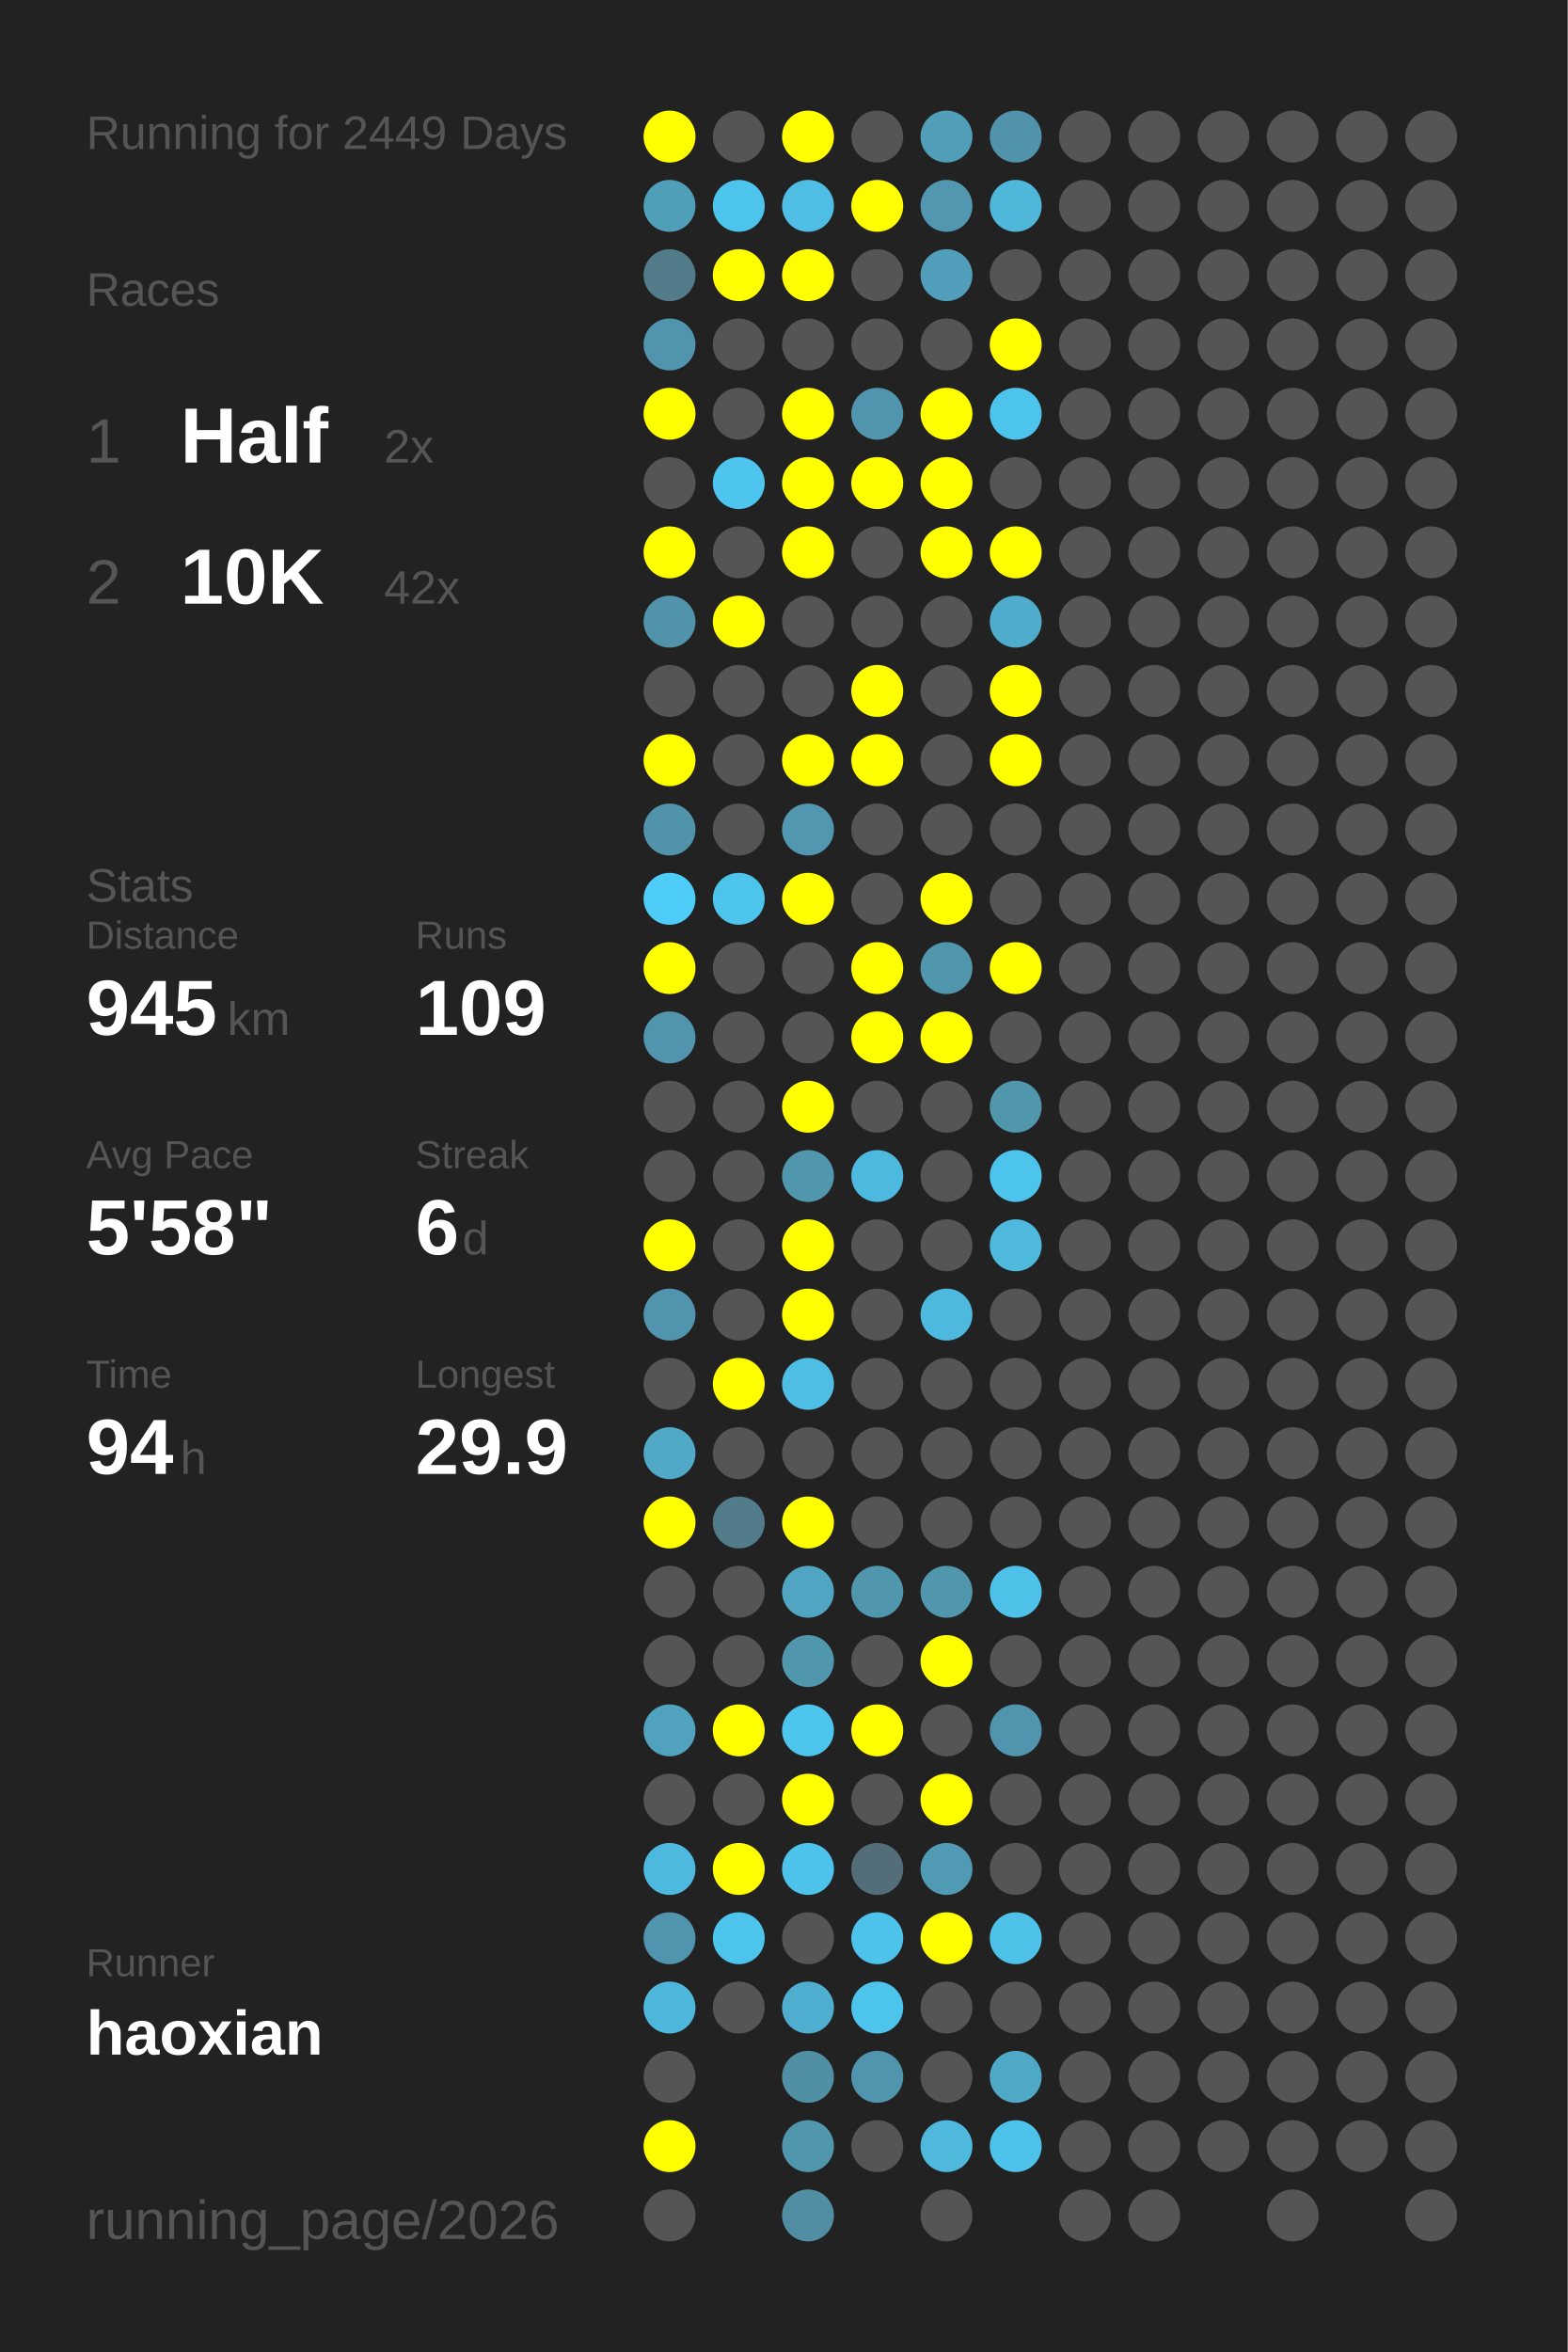
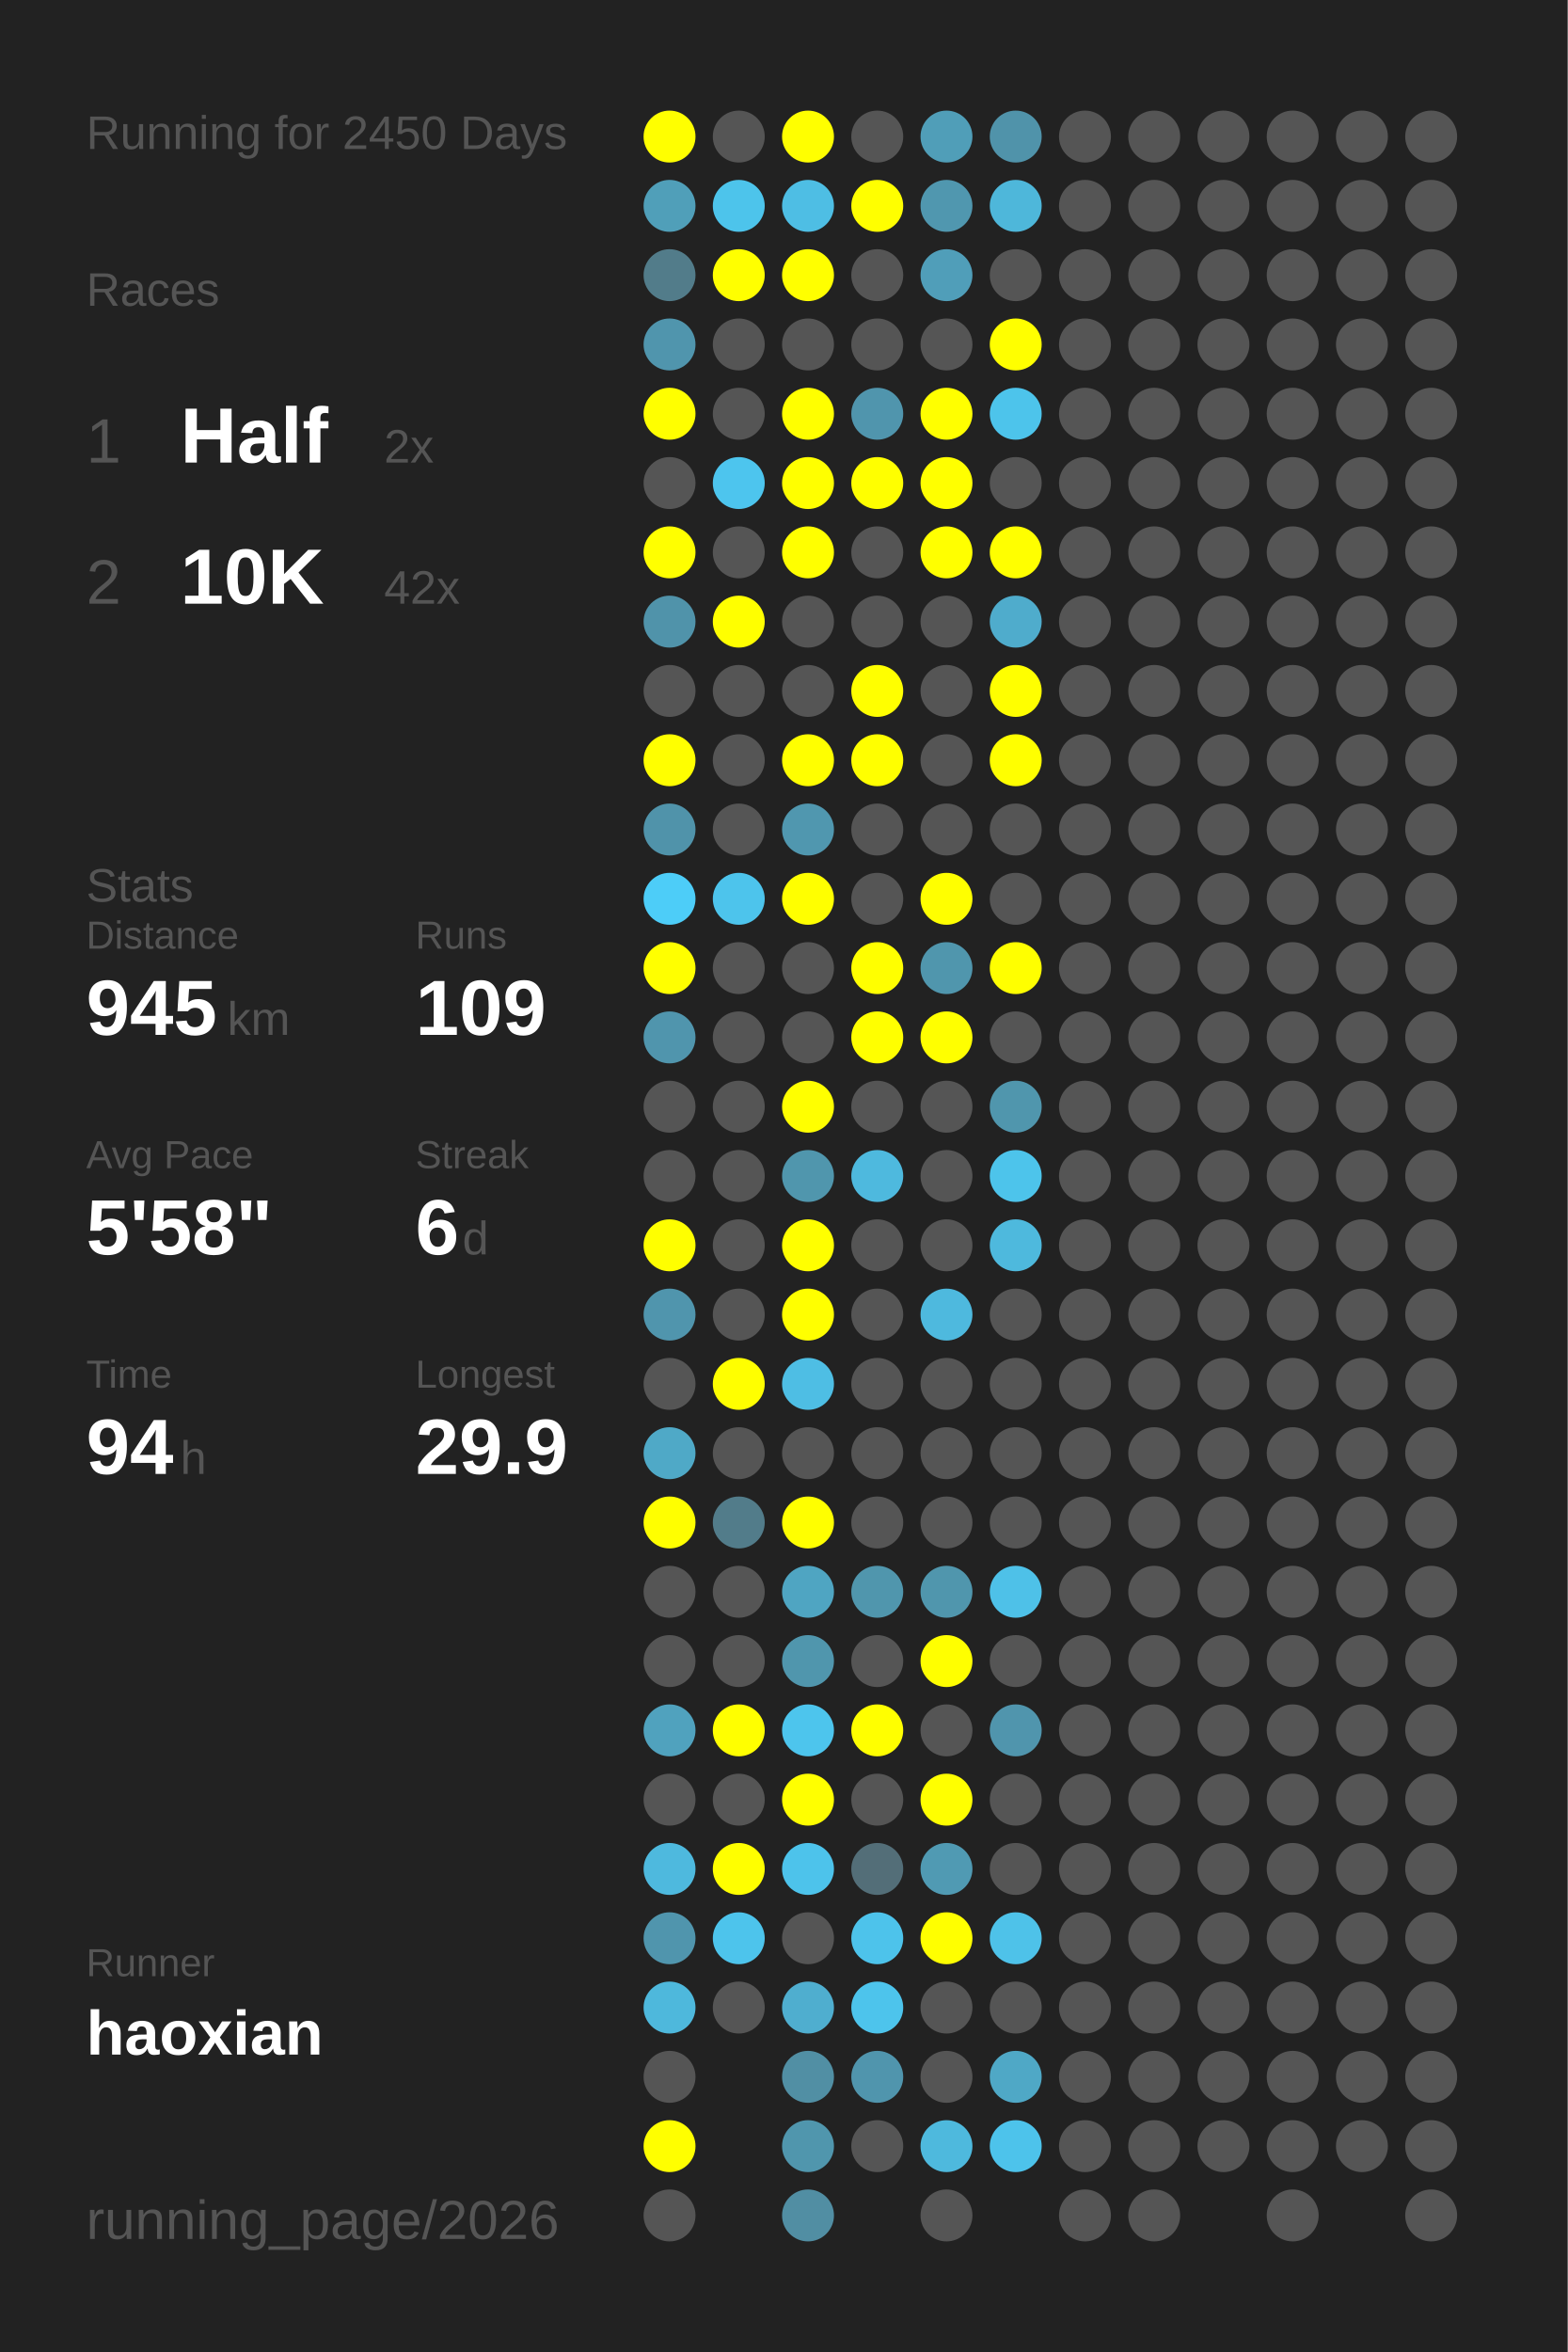
<svg xmlns="http://www.w3.org/2000/svg" baseProfile="full" height="300mm" version="1.1" viewBox="0,0,200,300" width="200mm">
  <defs />
  <rect fill="#222222" height="300" width="200" x="0" y="0" />
-   <text fill="#555555" style="font-size:6px; font-family:Arial;" x="11" y="19">Running for 2449 Days</text>
+   <text fill="#555555" style="font-size:6px; font-family:Arial;" x="11" y="19">Running for 2450 Days</text>
  <text fill="#555555" style="font-size:6px; font-family:Arial;" x="11" y="39">Races</text>
  <text fill="#555555" style="font-size:8px; font-family:Arial;" x="11" y="59">1</text>
  <text fill="#FFFFFF" style="font-size:10px; font-family:Arial; font-weight:bold;" x="23" y="59">Half</text>
  <text fill="#555555" style="font-size:6px; font-family:Arial;" x="49" y="59">2x</text>
  <text fill="#555555" style="font-size:8px; font-family:Arial;" x="11" y="77">2</text>
  <text fill="#FFFFFF" style="font-size:10px; font-family:Arial; font-weight:bold;" x="23" y="77">10K</text>
  <text fill="#555555" style="font-size:6px; font-family:Arial;" x="49" y="77">42x</text>
  <text fill="#555555" style="font-size:6px; font-family:Arial;" x="11" y="115">Stats</text>
  <text fill="#555555" style="font-size:5px; font-family:Arial;" x="11" y="121">Distance</text>
  <text fill="#FFFFFF" style="font-size:10px; font-family:Arial; font-weight:bold;" x="11" y="132">945</text>
  <text fill="#555555" style="font-size:6px; font-family:Arial;" x="29" y="132">km</text>
  <text fill="#555555" style="font-size:5px; font-family:Arial;" x="53" y="121">Runs</text>
  <text fill="#FFFFFF" style="font-size:10px; font-family:Arial; font-weight:bold;" x="53" y="132">109</text>
  <text fill="#555555" style="font-size:5px; font-family:Arial;" x="11" y="149">Avg Pace</text>
  <text fill="#FFFFFF" style="font-size:10px; font-family:Arial; font-weight:bold;" x="11" y="160">5'58"</text>
  <text fill="#555555" style="font-size:5px; font-family:Arial;" x="53" y="149">Streak</text>
  <text fill="#FFFFFF" style="font-size:10px; font-family:Arial; font-weight:bold;" x="53" y="160">6</text>
  <text fill="#555555" style="font-size:6px; font-family:Arial;" x="59" y="160">d</text>
  <text fill="#555555" style="font-size:5px; font-family:Arial;" x="11" y="177">Time</text>
  <text fill="#FFFFFF" style="font-size:10px; font-family:Arial; font-weight:bold;" x="11" y="188">94</text>
  <text fill="#555555" style="font-size:6px; font-family:Arial;" x="23" y="188">h</text>
  <text fill="#555555" style="font-size:5px; font-family:Arial;" x="53" y="177">Longest</text>
  <text fill="#FFFFFF" style="font-size:10px; font-family:Arial; font-weight:bold;" x="53" y="188">29.9</text>
  <text fill="#555555" style="font-size:5px; font-family:Arial;" x="11" y="252.065">Runner</text>
  <text fill="#FFFFFF" style="font-size:8px; font-family:Arial; font-weight:bold;" x="11" y="262.065">haoxian</text>
  <text fill="#555555" style="font-size:7px; font-family:Arial;" x="11" y="285.581">running_page/2026</text>
  <circle cx="85.417" cy="17.419" fill="#FFFF00" r="3.312" />
  <circle cx="85.417" cy="26.258" fill="#509fb9" r="3.312" />
  <circle cx="85.417" cy="35.097" fill="#527c8a" r="3.312" />
  <circle cx="85.417" cy="43.935" fill="#5095ad" r="3.312" />
  <circle cx="85.417" cy="52.774" fill="#FFFF00" r="3.312" />
  <circle cx="85.417" cy="61.613" fill="#555555" r="3.312" />
  <circle cx="85.417" cy="70.452" fill="#FFFF00" r="3.312" />
  <circle cx="85.417" cy="79.29" fill="#5093aa" r="3.312" />
  <circle cx="85.417" cy="88.129" fill="#555555" r="3.312" />
  <circle cx="85.417" cy="96.968" fill="#FFFF00" r="3.312" />
  <circle cx="85.417" cy="105.806" fill="#5093aa" r="3.312" />
  <circle cx="85.417" cy="114.645" fill="#4dcdf8" r="3.312" />
  <circle cx="85.417" cy="123.484" fill="#FFFF00" r="3.312" />
  <circle cx="85.417" cy="132.323" fill="#5095ad" r="3.312" />
  <circle cx="85.417" cy="141.161" fill="#555555" r="3.312" />
  <circle cx="85.417" cy="150" fill="#555555" r="3.312" />
  <circle cx="85.417" cy="158.839" fill="#FFFF00" r="3.312" />
  <circle cx="85.417" cy="167.677" fill="#5095ad" r="3.312" />
  <circle cx="85.417" cy="176.516" fill="#555555" r="3.312" />
  <circle cx="85.417" cy="185.355" fill="#4fa9c7" r="3.312" />
  <circle cx="85.417" cy="194.194" fill="#FFFF00" r="3.312" />
  <circle cx="85.417" cy="203.032" fill="#555555" r="3.312" />
  <circle cx="85.417" cy="211.871" fill="#555555" r="3.312" />
  <circle cx="85.417" cy="220.71" fill="#50a2be" r="3.312" />
  <circle cx="85.417" cy="229.548" fill="#555555" r="3.312" />
  <circle cx="85.417" cy="238.387" fill="#4eb9de" r="3.312" />
  <circle cx="85.417" cy="247.226" fill="#5095ad" r="3.312" />
  <circle cx="85.417" cy="256.065" fill="#4eb8dc" r="3.312" />
  <circle cx="85.417" cy="264.903" fill="#555555" r="3.312" />
  <circle cx="85.417" cy="273.742" fill="#FFFF00" r="3.312" />
  <circle cx="85.417" cy="282.581" fill="#555555" r="3.312" />
  <circle cx="94.25" cy="17.419" fill="#555555" r="3.312" />
  <circle cx="94.25" cy="26.258" fill="#4dc4eb" r="3.312" />
  <circle cx="94.25" cy="35.097" fill="#FFFF00" r="3.312" />
  <circle cx="94.25" cy="43.935" fill="#555555" r="3.312" />
  <circle cx="94.25" cy="52.774" fill="#555555" r="3.312" />
  <circle cx="94.25" cy="61.613" fill="#4dc5ee" r="3.312" />
  <circle cx="94.25" cy="70.452" fill="#555555" r="3.312" />
  <circle cx="94.25" cy="79.29" fill="#FFFF00" r="3.312" />
  <circle cx="94.25" cy="88.129" fill="#555555" r="3.312" />
  <circle cx="94.25" cy="96.968" fill="#555555" r="3.312" />
  <circle cx="94.25" cy="105.806" fill="#555555" r="3.312" />
  <circle cx="94.25" cy="114.645" fill="#4dc4ec" r="3.312" />
  <circle cx="94.25" cy="123.484" fill="#555555" r="3.312" />
  <circle cx="94.25" cy="132.323" fill="#555555" r="3.312" />
  <circle cx="94.25" cy="141.161" fill="#555555" r="3.312" />
  <circle cx="94.25" cy="150" fill="#555555" r="3.312" />
  <circle cx="94.25" cy="158.839" fill="#555555" r="3.312" />
  <circle cx="94.25" cy="167.677" fill="#555555" r="3.312" />
  <circle cx="94.25" cy="176.516" fill="#FFFF00" r="3.312" />
  <circle cx="94.25" cy="185.355" fill="#555555" r="3.312" />
  <circle cx="94.25" cy="194.194" fill="#527c8a" r="3.312" />
  <circle cx="94.25" cy="203.032" fill="#555555" r="3.312" />
  <circle cx="94.25" cy="211.871" fill="#555555" r="3.312" />
  <circle cx="94.25" cy="220.71" fill="#FFFF00" r="3.312" />
  <circle cx="94.25" cy="229.548" fill="#555555" r="3.312" />
  <circle cx="94.25" cy="238.387" fill="#FFFF00" r="3.312" />
  <circle cx="94.25" cy="247.226" fill="#4dc4ec" r="3.312" />
  <circle cx="94.25" cy="256.065" fill="#555555" r="3.312" />
  <circle cx="103.083" cy="17.419" fill="#FFFF00" r="3.312" />
  <circle cx="103.083" cy="26.258" fill="#4ebee4" r="3.312" />
  <circle cx="103.083" cy="35.097" fill="#FFFF00" r="3.312" />
  <circle cx="103.083" cy="43.935" fill="#555555" r="3.312" />
  <circle cx="103.083" cy="52.774" fill="#FFFF00" r="3.312" />
  <circle cx="103.083" cy="61.613" fill="#FFFF00" r="3.312" />
  <circle cx="103.083" cy="70.452" fill="#FFFF00" r="3.312" />
  <circle cx="103.083" cy="79.29" fill="#555555" r="3.312" />
  <circle cx="103.083" cy="88.129" fill="#555555" r="3.312" />
  <circle cx="103.083" cy="96.968" fill="#FFFF00" r="3.312" />
  <circle cx="103.083" cy="105.806" fill="#5097af" r="3.312" />
  <circle cx="103.083" cy="114.645" fill="#FFFF00" r="3.312" />
  <circle cx="103.083" cy="123.484" fill="#555555" r="3.312" />
  <circle cx="103.083" cy="132.323" fill="#555555" r="3.312" />
  <circle cx="103.083" cy="141.161" fill="#FFFF00" r="3.312" />
  <circle cx="103.083" cy="150" fill="#5096ad" r="3.312" />
  <circle cx="103.083" cy="158.839" fill="#FFFF00" r="3.312" />
  <circle cx="103.083" cy="167.677" fill="#FFFF00" r="3.312" />
  <circle cx="103.083" cy="176.516" fill="#4ebee4" r="3.312" />
  <circle cx="103.083" cy="185.355" fill="#555555" r="3.312" />
  <circle cx="103.083" cy="194.194" fill="#FFFF00" r="3.312" />
  <circle cx="103.083" cy="203.032" fill="#4fa5c2" r="3.312" />
  <circle cx="103.083" cy="211.871" fill="#5096ad" r="3.312" />
  <circle cx="103.083" cy="220.71" fill="#4dc5ed" r="3.312" />
  <circle cx="103.083" cy="229.548" fill="#FFFF00" r="3.312" />
  <circle cx="103.083" cy="238.387" fill="#4dc3eb" r="3.312" />
  <circle cx="103.083" cy="247.226" fill="#555555" r="3.312" />
  <circle cx="103.083" cy="256.065" fill="#4faecf" r="3.312" />
  <circle cx="103.083" cy="264.903" fill="#518fa4" r="3.312" />
  <circle cx="103.083" cy="273.742" fill="#5096ad" r="3.312" />
  <circle cx="103.083" cy="282.581" fill="#518ea3" r="3.312" />
  <circle cx="111.917" cy="17.419" fill="#555555" r="3.312" />
  <circle cx="111.917" cy="26.258" fill="#FFFF00" r="3.312" />
  <circle cx="111.917" cy="35.097" fill="#555555" r="3.312" />
  <circle cx="111.917" cy="43.935" fill="#555555" r="3.312" />
  <circle cx="111.917" cy="52.774" fill="#5095ad" r="3.312" />
  <circle cx="111.917" cy="61.613" fill="#FFFF00" r="3.312" />
  <circle cx="111.917" cy="70.452" fill="#555555" r="3.312" />
  <circle cx="111.917" cy="79.29" fill="#555555" r="3.312" />
  <circle cx="111.917" cy="88.129" fill="#FFFF00" r="3.312" />
  <circle cx="111.917" cy="96.968" fill="#FFFF00" r="3.312" />
  <circle cx="111.917" cy="105.806" fill="#555555" r="3.312" />
  <circle cx="111.917" cy="114.645" fill="#555555" r="3.312" />
  <circle cx="111.917" cy="123.484" fill="#FFFF00" r="3.312" />
  <circle cx="111.917" cy="132.323" fill="#FFFF00" r="3.312" />
  <circle cx="111.917" cy="141.161" fill="#555555" r="3.312" />
  <circle cx="111.917" cy="150" fill="#4eb9de" r="3.312" />
  <circle cx="111.917" cy="158.839" fill="#555555" r="3.312" />
  <circle cx="111.917" cy="167.677" fill="#555555" r="3.312" />
  <circle cx="111.917" cy="176.516" fill="#555555" r="3.312" />
  <circle cx="111.917" cy="185.355" fill="#555555" r="3.312" />
  <circle cx="111.917" cy="194.194" fill="#555555" r="3.312" />
  <circle cx="111.917" cy="203.032" fill="#5096ad" r="3.312" />
  <circle cx="111.917" cy="211.871" fill="#555555" r="3.312" />
  <circle cx="111.917" cy="220.71" fill="#FFFF00" r="3.312" />
  <circle cx="111.917" cy="229.548" fill="#555555" r="3.312" />
  <circle cx="111.917" cy="238.387" fill="#536e78" r="3.312" />
  <circle cx="111.917" cy="247.226" fill="#4dc3eb" r="3.312" />
  <circle cx="111.917" cy="256.065" fill="#4dc4ec" r="3.312" />
  <circle cx="111.917" cy="264.903" fill="#5095ad" r="3.312" />
  <circle cx="111.917" cy="273.742" fill="#555555" r="3.312" />
  <circle cx="120.75" cy="17.419" fill="#509eb8" r="3.312" />
  <circle cx="120.75" cy="26.258" fill="#5097af" r="3.312" />
  <circle cx="120.75" cy="35.097" fill="#509eb9" r="3.312" />
  <circle cx="120.75" cy="43.935" fill="#555555" r="3.312" />
  <circle cx="120.75" cy="52.774" fill="#FFFF00" r="3.312" />
  <circle cx="120.75" cy="61.613" fill="#FFFF00" r="3.312" />
  <circle cx="120.75" cy="70.452" fill="#FFFF00" r="3.312" />
  <circle cx="120.75" cy="79.29" fill="#555555" r="3.312" />
  <circle cx="120.75" cy="88.129" fill="#555555" r="3.312" />
  <circle cx="120.75" cy="96.968" fill="#555555" r="3.312" />
  <circle cx="120.75" cy="105.806" fill="#555555" r="3.312" />
  <circle cx="120.75" cy="114.645" fill="#FFFF00" r="3.312" />
  <circle cx="120.75" cy="123.484" fill="#5096ad" r="3.312" />
  <circle cx="120.75" cy="132.323" fill="#FFFF00" r="3.312" />
  <circle cx="120.75" cy="141.161" fill="#555555" r="3.312" />
  <circle cx="120.75" cy="150" fill="#555555" r="3.312" />
  <circle cx="120.75" cy="158.839" fill="#555555" r="3.312" />
  <circle cx="120.75" cy="167.677" fill="#4eb9de" r="3.312" />
  <circle cx="120.75" cy="176.516" fill="#555555" r="3.312" />
  <circle cx="120.75" cy="185.355" fill="#555555" r="3.312" />
  <circle cx="120.75" cy="194.194" fill="#555555" r="3.312" />
  <circle cx="120.75" cy="203.032" fill="#5096ad" r="3.312" />
  <circle cx="120.75" cy="211.871" fill="#FFFF00" r="3.312" />
  <circle cx="120.75" cy="220.71" fill="#555555" r="3.312" />
  <circle cx="120.75" cy="229.548" fill="#FFFF00" r="3.312" />
  <circle cx="120.75" cy="238.387" fill="#509ab3" r="3.312" />
  <circle cx="120.75" cy="247.226" fill="#FFFF00" r="3.312" />
  <circle cx="120.75" cy="256.065" fill="#555555" r="3.312" />
  <circle cx="120.75" cy="264.903" fill="#555555" r="3.312" />
  <circle cx="120.75" cy="273.742" fill="#4eb9dd" r="3.312" />
  <circle cx="120.75" cy="282.581" fill="#555555" r="3.312" />
  <circle cx="129.583" cy="17.419" fill="#5093aa" r="3.312" />
  <circle cx="129.583" cy="26.258" fill="#4eb7da" r="3.312" />
  <circle cx="129.583" cy="35.097" fill="#555555" r="3.312" />
  <circle cx="129.583" cy="43.935" fill="#FFFF00" r="3.312" />
  <circle cx="129.583" cy="52.774" fill="#4dc4eb" r="3.312" />
  <circle cx="129.583" cy="61.613" fill="#555555" r="3.312" />
  <circle cx="129.583" cy="70.452" fill="#FFFF00" r="3.312" />
  <circle cx="129.583" cy="79.29" fill="#4faccc" r="3.312" />
  <circle cx="129.583" cy="88.129" fill="#FFFF00" r="3.312" />
  <circle cx="129.583" cy="96.968" fill="#FFFF00" r="3.312" />
  <circle cx="129.583" cy="105.806" fill="#555555" r="3.312" />
  <circle cx="129.583" cy="114.645" fill="#555555" r="3.312" />
  <circle cx="129.583" cy="123.484" fill="#FFFF00" r="3.312" />
  <circle cx="129.583" cy="132.323" fill="#555555" r="3.312" />
  <circle cx="129.583" cy="141.161" fill="#5096ad" r="3.312" />
  <circle cx="129.583" cy="150" fill="#4dc4eb" r="3.312" />
  <circle cx="129.583" cy="158.839" fill="#4eb9dd" r="3.312" />
  <circle cx="129.583" cy="167.677" fill="#555555" r="3.312" />
  <circle cx="129.583" cy="176.516" fill="#555555" r="3.312" />
  <circle cx="129.583" cy="185.355" fill="#555555" r="3.312" />
  <circle cx="129.583" cy="194.194" fill="#555555" r="3.312" />
  <circle cx="129.583" cy="203.032" fill="#4ec1e8" r="3.312" />
  <circle cx="129.583" cy="211.871" fill="#555555" r="3.312" />
  <circle cx="129.583" cy="220.71" fill="#5095ad" r="3.312" />
  <circle cx="129.583" cy="229.548" fill="#555555" r="3.312" />
  <circle cx="129.583" cy="238.387" fill="#555555" r="3.312" />
  <circle cx="129.583" cy="247.226" fill="#4ec2e9" r="3.312" />
  <circle cx="129.583" cy="256.065" fill="#555555" r="3.312" />
  <circle cx="129.583" cy="264.903" fill="#4fa8c6" r="3.312" />
  <circle cx="129.583" cy="273.742" fill="#4dc3eb" r="3.312" />
  <circle cx="138.417" cy="17.419" fill="#555555" r="3.312" />
  <circle cx="138.417" cy="26.258" fill="#555555" r="3.312" />
  <circle cx="138.417" cy="35.097" fill="#555555" r="3.312" />
  <circle cx="138.417" cy="43.935" fill="#555555" r="3.312" />
  <circle cx="138.417" cy="52.774" fill="#555555" r="3.312" />
  <circle cx="138.417" cy="61.613" fill="#555555" r="3.312" />
  <circle cx="138.417" cy="70.452" fill="#555555" r="3.312" />
  <circle cx="138.417" cy="79.29" fill="#555555" r="3.312" />
  <circle cx="138.417" cy="88.129" fill="#555555" r="3.312" />
  <circle cx="138.417" cy="96.968" fill="#555555" r="3.312" />
  <circle cx="138.417" cy="105.806" fill="#555555" r="3.312" />
  <circle cx="138.417" cy="114.645" fill="#555555" r="3.312" />
  <circle cx="138.417" cy="123.484" fill="#555555" r="3.312" />
  <circle cx="138.417" cy="132.323" fill="#555555" r="3.312" />
  <circle cx="138.417" cy="141.161" fill="#555555" r="3.312" />
  <circle cx="138.417" cy="150" fill="#555555" r="3.312" />
  <circle cx="138.417" cy="158.839" fill="#555555" r="3.312" />
  <circle cx="138.417" cy="167.677" fill="#555555" r="3.312" />
  <circle cx="138.417" cy="176.516" fill="#555555" r="3.312" />
  <circle cx="138.417" cy="185.355" fill="#555555" r="3.312" />
  <circle cx="138.417" cy="194.194" fill="#555555" r="3.312" />
  <circle cx="138.417" cy="203.032" fill="#555555" r="3.312" />
  <circle cx="138.417" cy="211.871" fill="#555555" r="3.312" />
  <circle cx="138.417" cy="220.71" fill="#555555" r="3.312" />
  <circle cx="138.417" cy="229.548" fill="#555555" r="3.312" />
  <circle cx="138.417" cy="238.387" fill="#555555" r="3.312" />
  <circle cx="138.417" cy="247.226" fill="#555555" r="3.312" />
  <circle cx="138.417" cy="256.065" fill="#555555" r="3.312" />
  <circle cx="138.417" cy="264.903" fill="#555555" r="3.312" />
  <circle cx="138.417" cy="273.742" fill="#555555" r="3.312" />
  <circle cx="138.417" cy="282.581" fill="#555555" r="3.312" />
  <circle cx="147.25" cy="17.419" fill="#555555" r="3.312" />
  <circle cx="147.25" cy="26.258" fill="#555555" r="3.312" />
  <circle cx="147.25" cy="35.097" fill="#555555" r="3.312" />
  <circle cx="147.25" cy="43.935" fill="#555555" r="3.312" />
  <circle cx="147.25" cy="52.774" fill="#555555" r="3.312" />
  <circle cx="147.25" cy="61.613" fill="#555555" r="3.312" />
  <circle cx="147.25" cy="70.452" fill="#555555" r="3.312" />
  <circle cx="147.25" cy="79.29" fill="#555555" r="3.312" />
  <circle cx="147.25" cy="88.129" fill="#555555" r="3.312" />
  <circle cx="147.25" cy="96.968" fill="#555555" r="3.312" />
  <circle cx="147.25" cy="105.806" fill="#555555" r="3.312" />
  <circle cx="147.25" cy="114.645" fill="#555555" r="3.312" />
  <circle cx="147.25" cy="123.484" fill="#555555" r="3.312" />
  <circle cx="147.25" cy="132.323" fill="#555555" r="3.312" />
  <circle cx="147.25" cy="141.161" fill="#555555" r="3.312" />
  <circle cx="147.25" cy="150" fill="#555555" r="3.312" />
  <circle cx="147.25" cy="158.839" fill="#555555" r="3.312" />
  <circle cx="147.25" cy="167.677" fill="#555555" r="3.312" />
  <circle cx="147.25" cy="176.516" fill="#555555" r="3.312" />
  <circle cx="147.25" cy="185.355" fill="#555555" r="3.312" />
  <circle cx="147.25" cy="194.194" fill="#555555" r="3.312" />
  <circle cx="147.25" cy="203.032" fill="#555555" r="3.312" />
  <circle cx="147.25" cy="211.871" fill="#555555" r="3.312" />
  <circle cx="147.25" cy="220.71" fill="#555555" r="3.312" />
  <circle cx="147.25" cy="229.548" fill="#555555" r="3.312" />
  <circle cx="147.25" cy="238.387" fill="#555555" r="3.312" />
  <circle cx="147.25" cy="247.226" fill="#555555" r="3.312" />
  <circle cx="147.25" cy="256.065" fill="#555555" r="3.312" />
  <circle cx="147.25" cy="264.903" fill="#555555" r="3.312" />
  <circle cx="147.25" cy="273.742" fill="#555555" r="3.312" />
  <circle cx="147.25" cy="282.581" fill="#555555" r="3.312" />
  <circle cx="156.083" cy="17.419" fill="#555555" r="3.312" />
  <circle cx="156.083" cy="26.258" fill="#555555" r="3.312" />
  <circle cx="156.083" cy="35.097" fill="#555555" r="3.312" />
  <circle cx="156.083" cy="43.935" fill="#555555" r="3.312" />
  <circle cx="156.083" cy="52.774" fill="#555555" r="3.312" />
  <circle cx="156.083" cy="61.613" fill="#555555" r="3.312" />
  <circle cx="156.083" cy="70.452" fill="#555555" r="3.312" />
  <circle cx="156.083" cy="79.29" fill="#555555" r="3.312" />
  <circle cx="156.083" cy="88.129" fill="#555555" r="3.312" />
  <circle cx="156.083" cy="96.968" fill="#555555" r="3.312" />
  <circle cx="156.083" cy="105.806" fill="#555555" r="3.312" />
  <circle cx="156.083" cy="114.645" fill="#555555" r="3.312" />
  <circle cx="156.083" cy="123.484" fill="#555555" r="3.312" />
  <circle cx="156.083" cy="132.323" fill="#555555" r="3.312" />
  <circle cx="156.083" cy="141.161" fill="#555555" r="3.312" />
  <circle cx="156.083" cy="150" fill="#555555" r="3.312" />
  <circle cx="156.083" cy="158.839" fill="#555555" r="3.312" />
  <circle cx="156.083" cy="167.677" fill="#555555" r="3.312" />
  <circle cx="156.083" cy="176.516" fill="#555555" r="3.312" />
  <circle cx="156.083" cy="185.355" fill="#555555" r="3.312" />
  <circle cx="156.083" cy="194.194" fill="#555555" r="3.312" />
  <circle cx="156.083" cy="203.032" fill="#555555" r="3.312" />
  <circle cx="156.083" cy="211.871" fill="#555555" r="3.312" />
  <circle cx="156.083" cy="220.71" fill="#555555" r="3.312" />
  <circle cx="156.083" cy="229.548" fill="#555555" r="3.312" />
  <circle cx="156.083" cy="238.387" fill="#555555" r="3.312" />
  <circle cx="156.083" cy="247.226" fill="#555555" r="3.312" />
  <circle cx="156.083" cy="256.065" fill="#555555" r="3.312" />
  <circle cx="156.083" cy="264.903" fill="#555555" r="3.312" />
  <circle cx="156.083" cy="273.742" fill="#555555" r="3.312" />
  <circle cx="164.917" cy="17.419" fill="#555555" r="3.312" />
  <circle cx="164.917" cy="26.258" fill="#555555" r="3.312" />
  <circle cx="164.917" cy="35.097" fill="#555555" r="3.312" />
  <circle cx="164.917" cy="43.935" fill="#555555" r="3.312" />
  <circle cx="164.917" cy="52.774" fill="#555555" r="3.312" />
  <circle cx="164.917" cy="61.613" fill="#555555" r="3.312" />
  <circle cx="164.917" cy="70.452" fill="#555555" r="3.312" />
  <circle cx="164.917" cy="79.29" fill="#555555" r="3.312" />
  <circle cx="164.917" cy="88.129" fill="#555555" r="3.312" />
  <circle cx="164.917" cy="96.968" fill="#555555" r="3.312" />
  <circle cx="164.917" cy="105.806" fill="#555555" r="3.312" />
  <circle cx="164.917" cy="114.645" fill="#555555" r="3.312" />
  <circle cx="164.917" cy="123.484" fill="#555555" r="3.312" />
  <circle cx="164.917" cy="132.323" fill="#555555" r="3.312" />
  <circle cx="164.917" cy="141.161" fill="#555555" r="3.312" />
  <circle cx="164.917" cy="150" fill="#555555" r="3.312" />
  <circle cx="164.917" cy="158.839" fill="#555555" r="3.312" />
  <circle cx="164.917" cy="167.677" fill="#555555" r="3.312" />
  <circle cx="164.917" cy="176.516" fill="#555555" r="3.312" />
  <circle cx="164.917" cy="185.355" fill="#555555" r="3.312" />
  <circle cx="164.917" cy="194.194" fill="#555555" r="3.312" />
  <circle cx="164.917" cy="203.032" fill="#555555" r="3.312" />
  <circle cx="164.917" cy="211.871" fill="#555555" r="3.312" />
  <circle cx="164.917" cy="220.71" fill="#555555" r="3.312" />
  <circle cx="164.917" cy="229.548" fill="#555555" r="3.312" />
  <circle cx="164.917" cy="238.387" fill="#555555" r="3.312" />
  <circle cx="164.917" cy="247.226" fill="#555555" r="3.312" />
  <circle cx="164.917" cy="256.065" fill="#555555" r="3.312" />
  <circle cx="164.917" cy="264.903" fill="#555555" r="3.312" />
  <circle cx="164.917" cy="273.742" fill="#555555" r="3.312" />
  <circle cx="164.917" cy="282.581" fill="#555555" r="3.312" />
  <circle cx="173.75" cy="17.419" fill="#555555" r="3.312" />
  <circle cx="173.75" cy="26.258" fill="#555555" r="3.312" />
  <circle cx="173.75" cy="35.097" fill="#555555" r="3.312" />
  <circle cx="173.75" cy="43.935" fill="#555555" r="3.312" />
  <circle cx="173.75" cy="52.774" fill="#555555" r="3.312" />
  <circle cx="173.75" cy="61.613" fill="#555555" r="3.312" />
  <circle cx="173.75" cy="70.452" fill="#555555" r="3.312" />
  <circle cx="173.75" cy="79.29" fill="#555555" r="3.312" />
  <circle cx="173.75" cy="88.129" fill="#555555" r="3.312" />
  <circle cx="173.75" cy="96.968" fill="#555555" r="3.312" />
  <circle cx="173.75" cy="105.806" fill="#555555" r="3.312" />
  <circle cx="173.75" cy="114.645" fill="#555555" r="3.312" />
  <circle cx="173.75" cy="123.484" fill="#555555" r="3.312" />
  <circle cx="173.75" cy="132.323" fill="#555555" r="3.312" />
  <circle cx="173.75" cy="141.161" fill="#555555" r="3.312" />
  <circle cx="173.75" cy="150" fill="#555555" r="3.312" />
  <circle cx="173.75" cy="158.839" fill="#555555" r="3.312" />
  <circle cx="173.75" cy="167.677" fill="#555555" r="3.312" />
  <circle cx="173.75" cy="176.516" fill="#555555" r="3.312" />
  <circle cx="173.75" cy="185.355" fill="#555555" r="3.312" />
  <circle cx="173.75" cy="194.194" fill="#555555" r="3.312" />
  <circle cx="173.75" cy="203.032" fill="#555555" r="3.312" />
  <circle cx="173.75" cy="211.871" fill="#555555" r="3.312" />
  <circle cx="173.75" cy="220.71" fill="#555555" r="3.312" />
  <circle cx="173.75" cy="229.548" fill="#555555" r="3.312" />
  <circle cx="173.75" cy="238.387" fill="#555555" r="3.312" />
  <circle cx="173.75" cy="247.226" fill="#555555" r="3.312" />
  <circle cx="173.75" cy="256.065" fill="#555555" r="3.312" />
  <circle cx="173.75" cy="264.903" fill="#555555" r="3.312" />
  <circle cx="173.75" cy="273.742" fill="#555555" r="3.312" />
  <circle cx="182.583" cy="17.419" fill="#555555" r="3.312" />
  <circle cx="182.583" cy="26.258" fill="#555555" r="3.312" />
  <circle cx="182.583" cy="35.097" fill="#555555" r="3.312" />
  <circle cx="182.583" cy="43.935" fill="#555555" r="3.312" />
  <circle cx="182.583" cy="52.774" fill="#555555" r="3.312" />
  <circle cx="182.583" cy="61.613" fill="#555555" r="3.312" />
  <circle cx="182.583" cy="70.452" fill="#555555" r="3.312" />
  <circle cx="182.583" cy="79.29" fill="#555555" r="3.312" />
  <circle cx="182.583" cy="88.129" fill="#555555" r="3.312" />
  <circle cx="182.583" cy="96.968" fill="#555555" r="3.312" />
  <circle cx="182.583" cy="105.806" fill="#555555" r="3.312" />
  <circle cx="182.583" cy="114.645" fill="#555555" r="3.312" />
  <circle cx="182.583" cy="123.484" fill="#555555" r="3.312" />
  <circle cx="182.583" cy="132.323" fill="#555555" r="3.312" />
  <circle cx="182.583" cy="141.161" fill="#555555" r="3.312" />
  <circle cx="182.583" cy="150" fill="#555555" r="3.312" />
  <circle cx="182.583" cy="158.839" fill="#555555" r="3.312" />
  <circle cx="182.583" cy="167.677" fill="#555555" r="3.312" />
  <circle cx="182.583" cy="176.516" fill="#555555" r="3.312" />
  <circle cx="182.583" cy="185.355" fill="#555555" r="3.312" />
  <circle cx="182.583" cy="194.194" fill="#555555" r="3.312" />
  <circle cx="182.583" cy="203.032" fill="#555555" r="3.312" />
  <circle cx="182.583" cy="211.871" fill="#555555" r="3.312" />
  <circle cx="182.583" cy="220.71" fill="#555555" r="3.312" />
  <circle cx="182.583" cy="229.548" fill="#555555" r="3.312" />
  <circle cx="182.583" cy="238.387" fill="#555555" r="3.312" />
  <circle cx="182.583" cy="247.226" fill="#555555" r="3.312" />
  <circle cx="182.583" cy="256.065" fill="#555555" r="3.312" />
  <circle cx="182.583" cy="264.903" fill="#555555" r="3.312" />
  <circle cx="182.583" cy="273.742" fill="#555555" r="3.312" />
  <circle cx="182.583" cy="282.581" fill="#555555" r="3.312" />
</svg>
